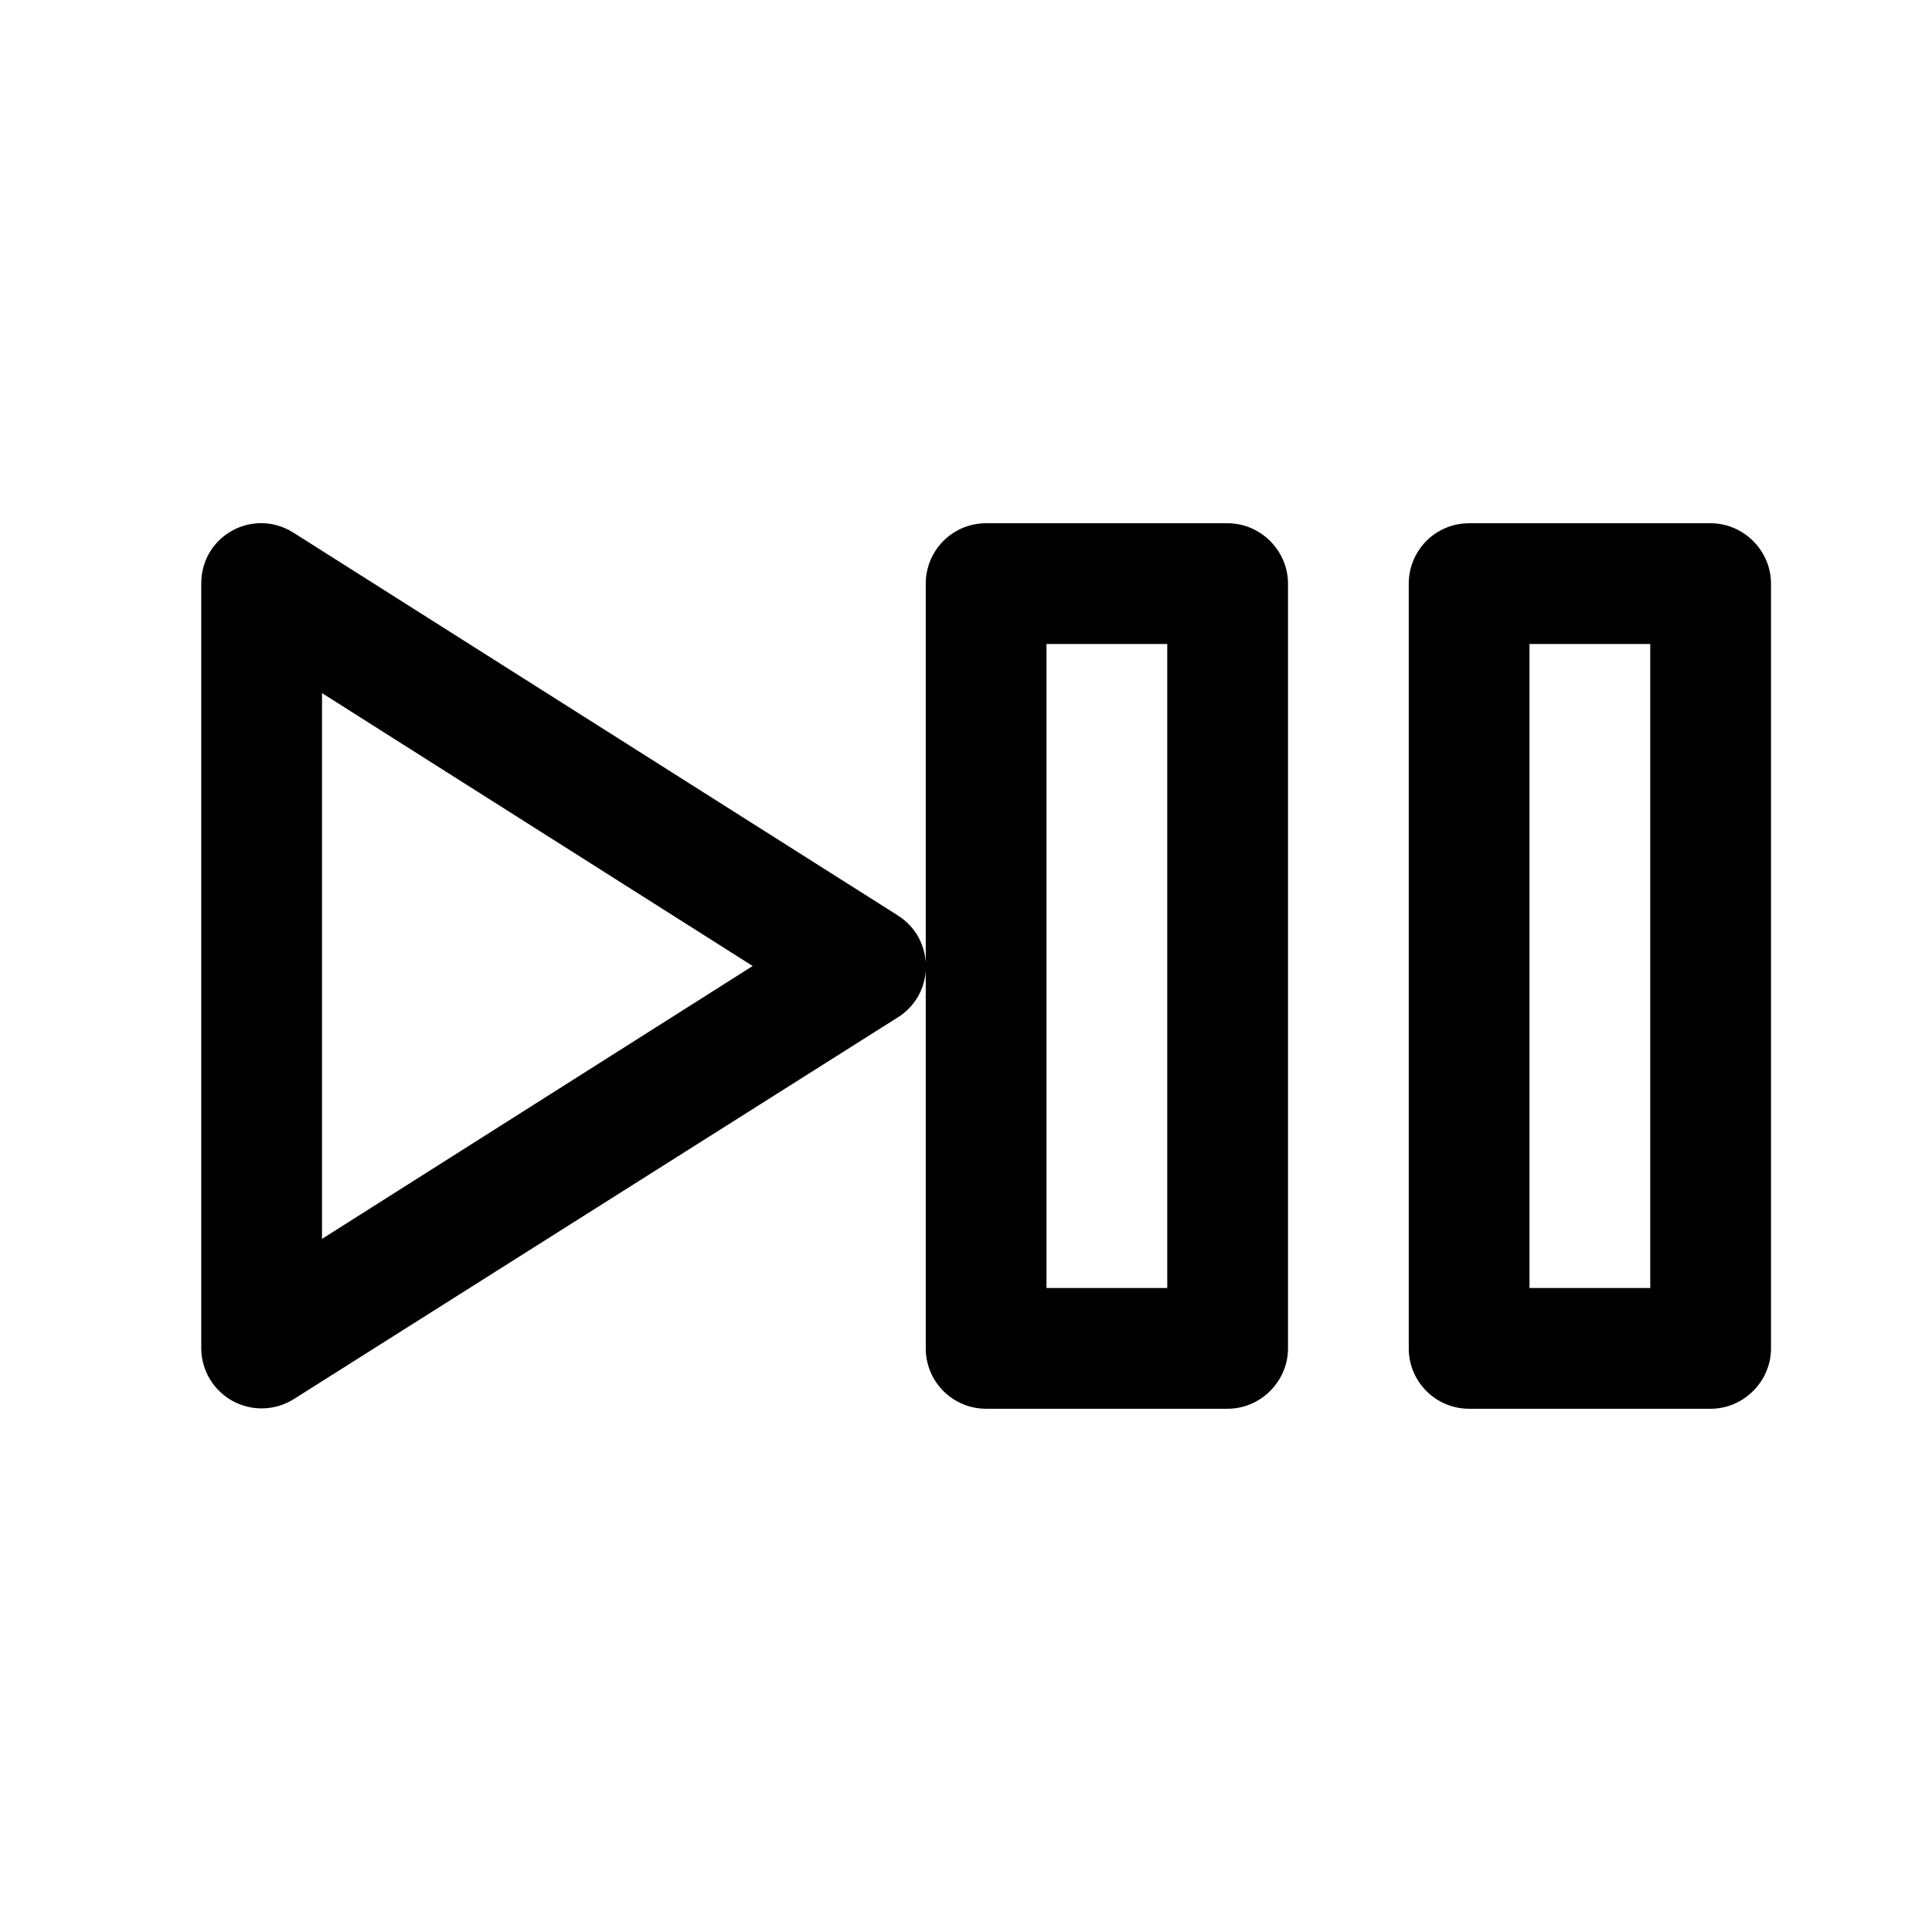
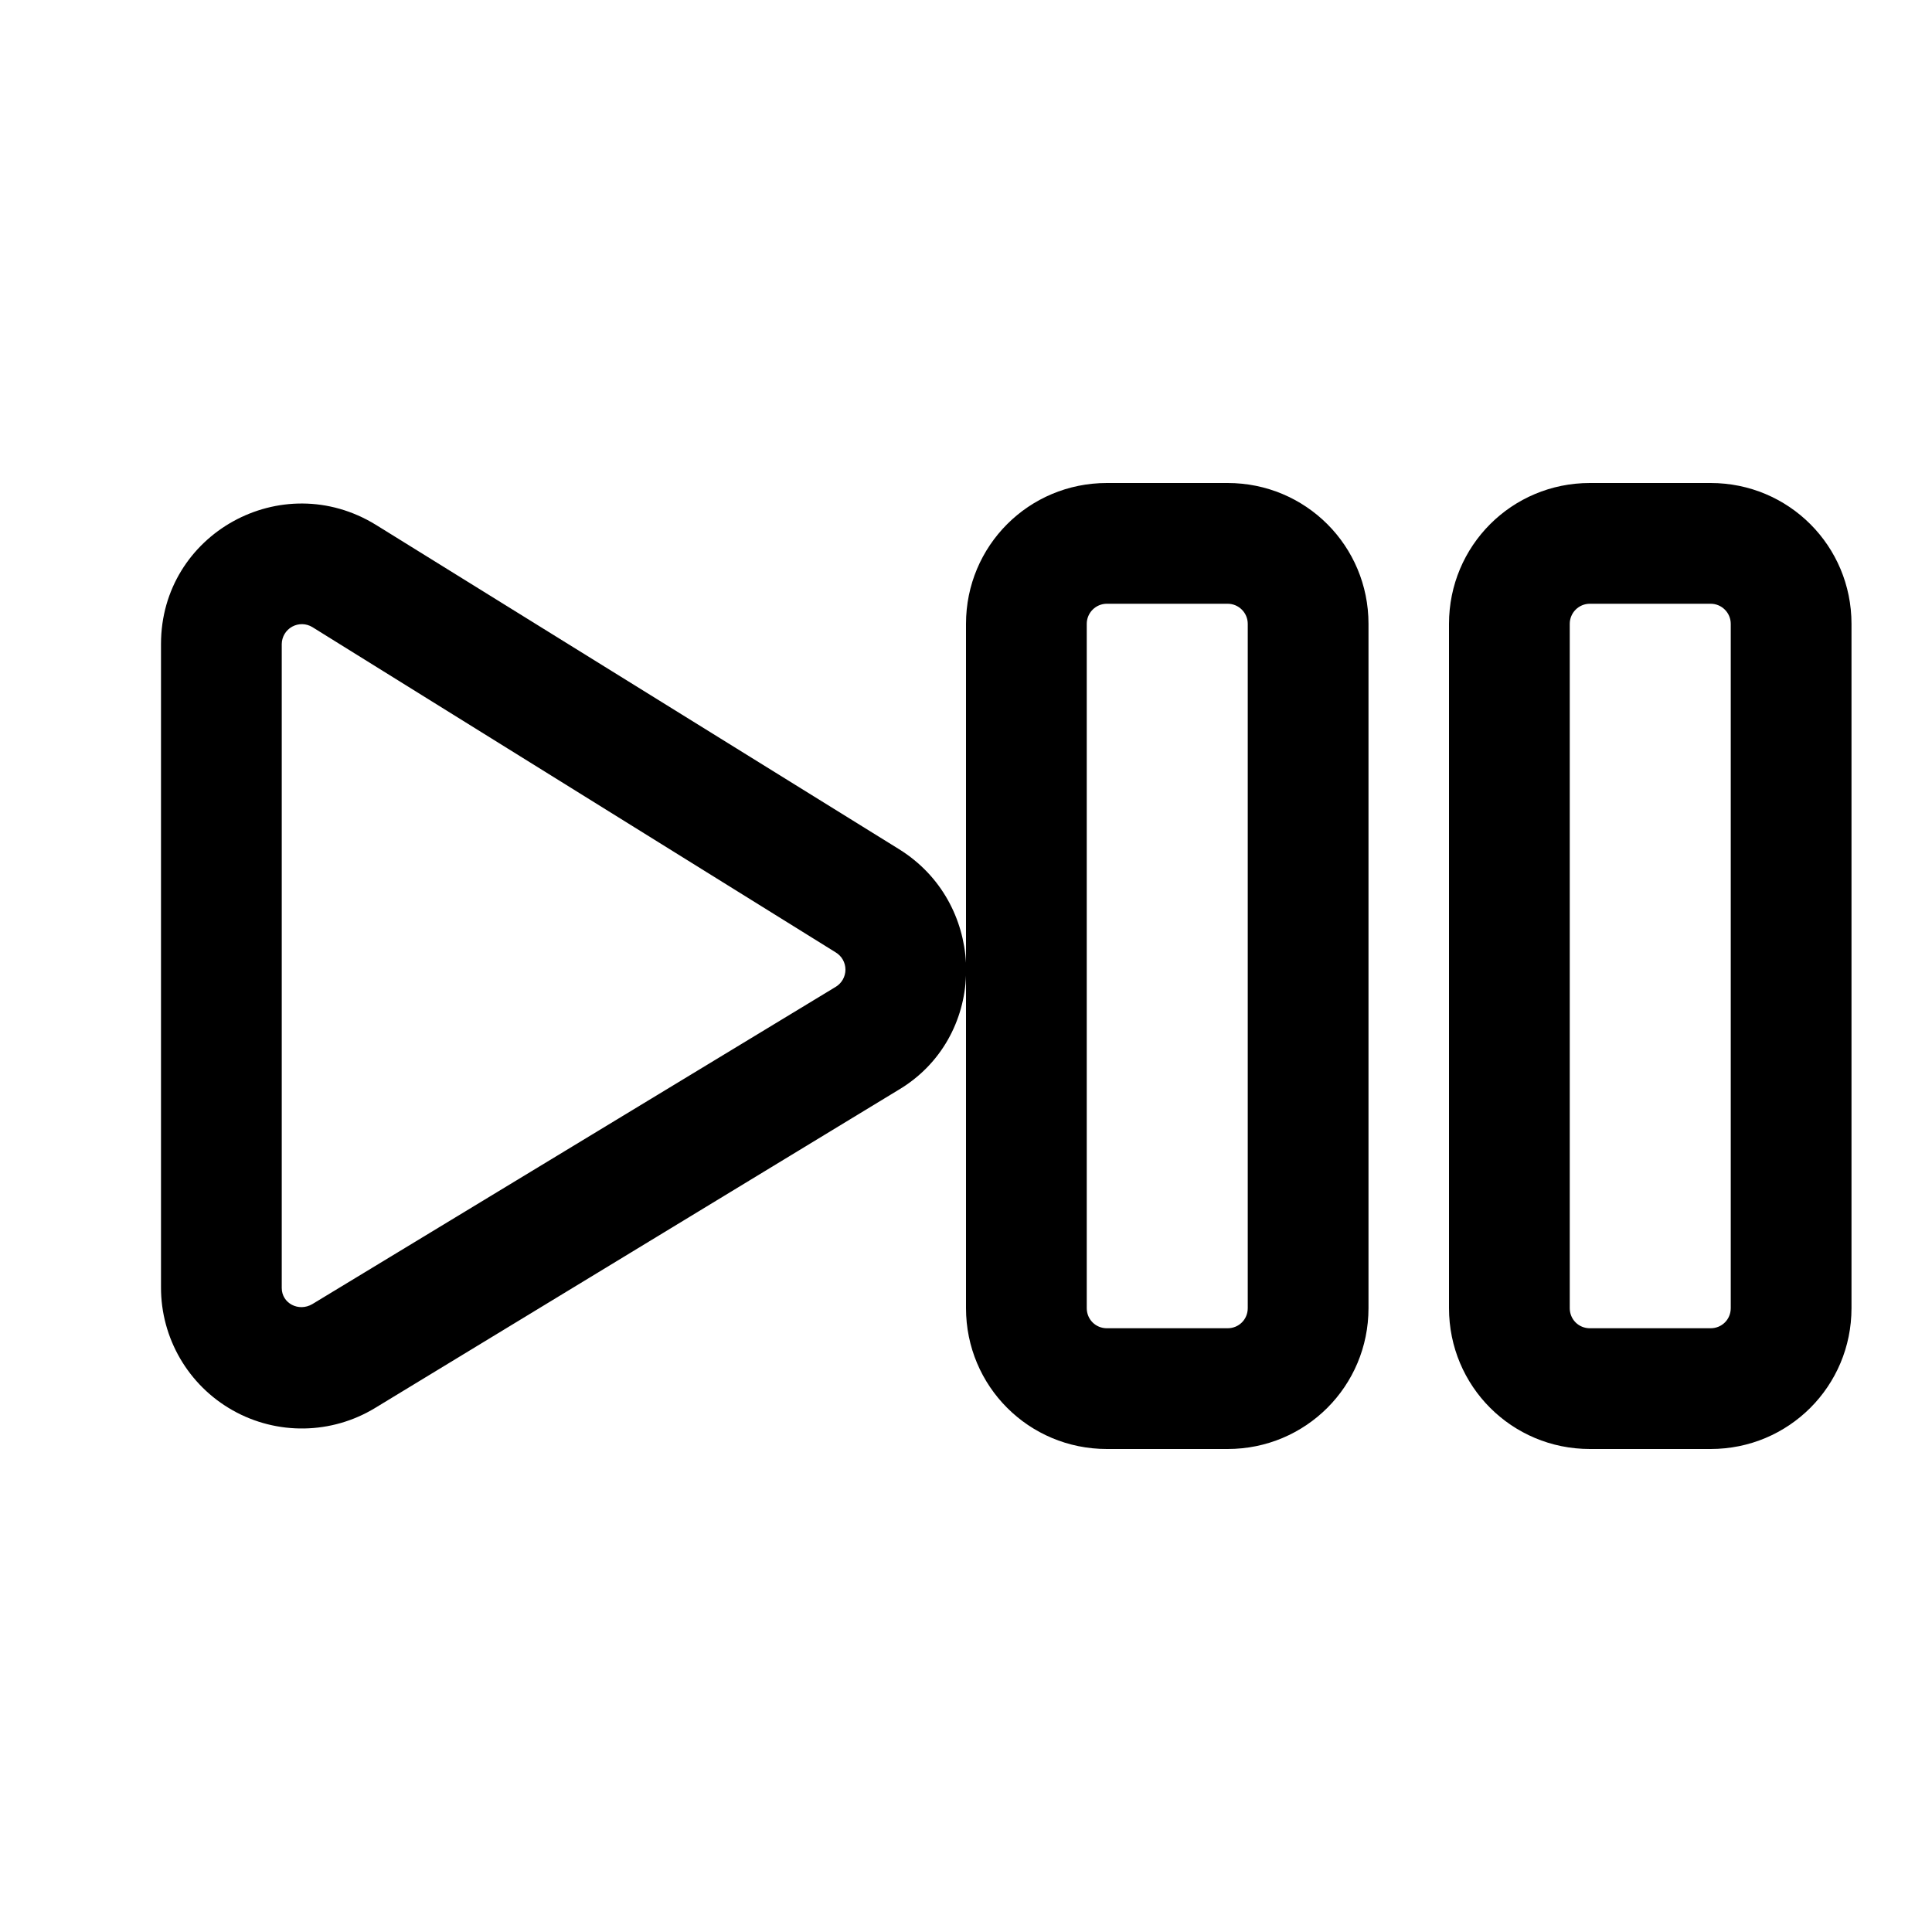
<svg xmlns="http://www.w3.org/2000/svg" width="24" height="24" viewBox="0 0 24 24">
-   <path d="M3.65 6.62l7.5 4.75c.22.14.33.35.35.58v-4.7c0-.41.33-.75.75-.75h3c.41 0 .75.34.75.75v9.5c0 .41-.34.75-.75.75h-3a.75.75 0 01-.75-.75v-4.69a.74.74 0 01-.35.58l-7.5 4.74a.75.75 0 01-1.15-.63v-9.5c0-.6.65-.95 1.15-.63zm17.6-.12c.41 0 .75.34.75.75v9.5c0 .41-.34.75-.75.75h-3a.75.75 0 01-.75-.75v-9.5c0-.41.33-.75.75-.75h3zM14.5 8H13v8h1.5V8zm6 0H19v8h1.5V8zM4 8.61v6.78L9.35 12 4 8.61z" />
+   <path d="M12 7.75c0-.97.78-1.75 1.75-1.75h1.5c.97 0 1.75.78 1.75 1.75v8.5c0 .97-.78 1.75-1.75 1.75h-1.5c-.97 0-1.75-.78-1.75-1.75v-4.13c-.02.55-.3 1.1-.84 1.42l-6.5 3.95A1.75 1.75 0 012 15.99V8c0-1.37 1.5-2.2 2.67-1.48l6.5 4.03c.53.33.8.87.83 1.41V7.75zm1.75-.25a.25.25 0 00-.25.25v8.5c0 .14.11.25.25.25h1.5c.14 0 .25-.11.25-.25v-8.5a.25.25 0 00-.25-.25h-1.5zm4.25.25c0-.97.78-1.75 1.75-1.75h1.5c.97 0 1.75.78 1.75 1.75v8.5c0 .97-.78 1.75-1.75 1.75h-1.5c-.97 0-1.75-.78-1.75-1.75v-8.5zm1.75-.25a.25.25 0 00-.25.25v8.5c0 .14.11.25.25.25h1.5c.14 0 .25-.11.25-.25v-8.5a.25.25 0 00-.25-.25h-1.5zM3.5 8v8c0 .19.21.3.38.2l6.5-3.94a.25.25 0 000-.43l-6.5-4.04A.25.25 0 003.5 8z" />
</svg>
